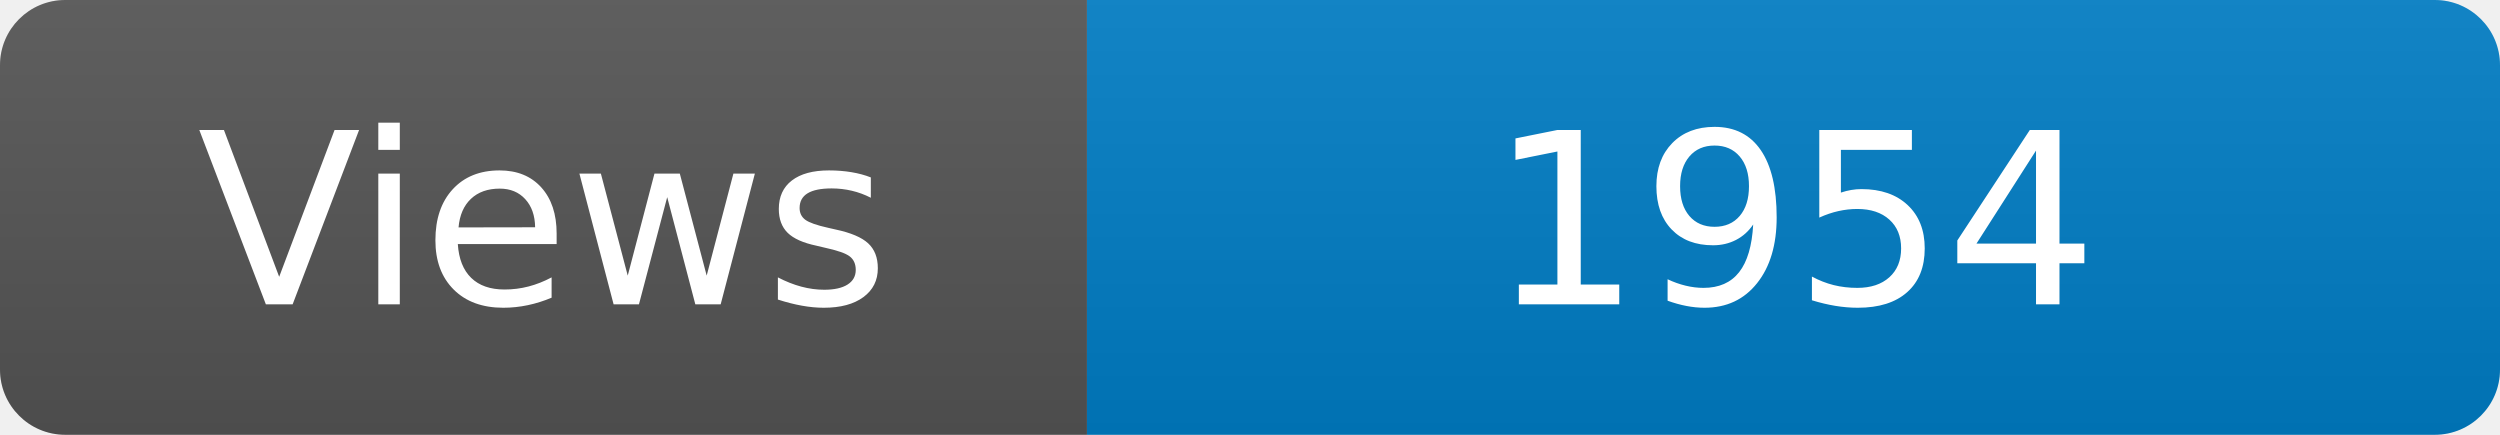
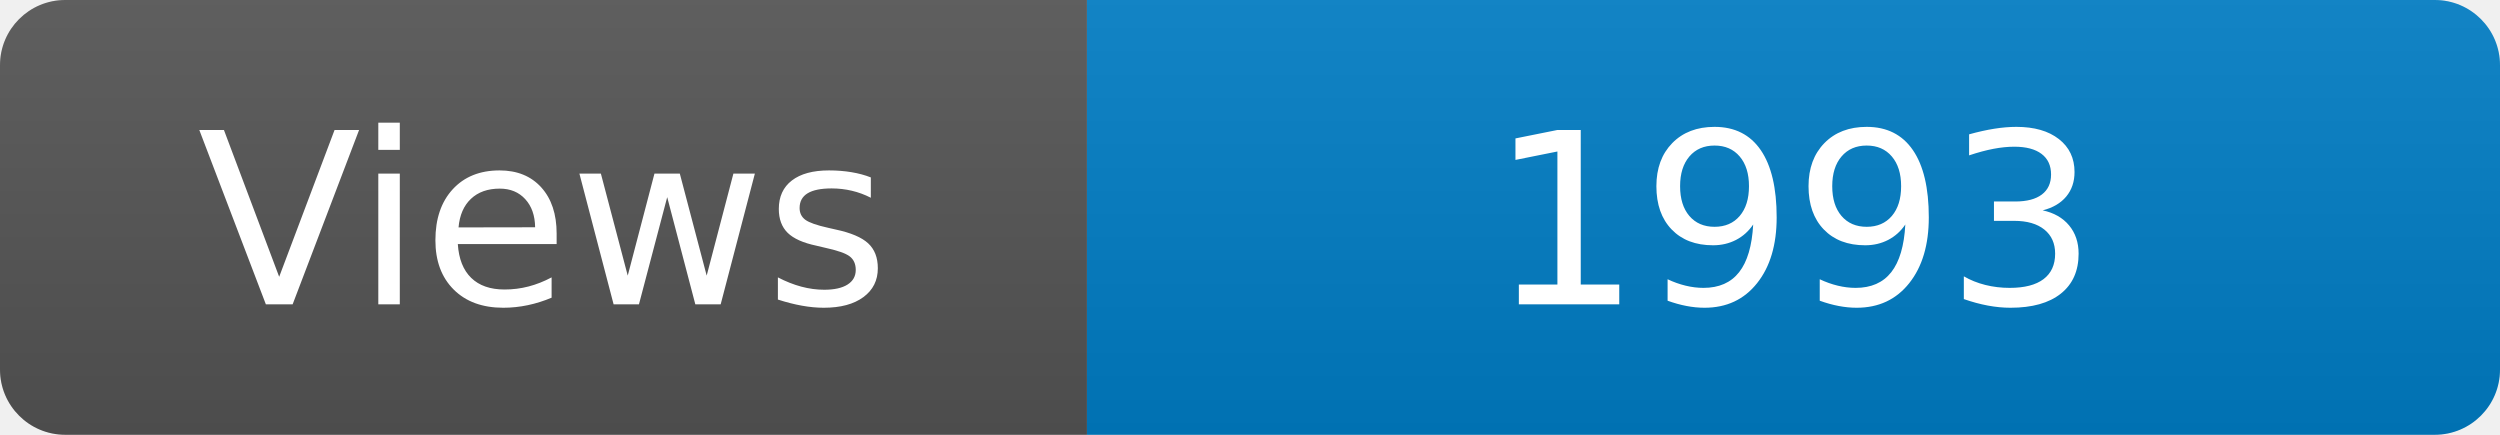
<svg xmlns="http://www.w3.org/2000/svg" width="115" height="20" role="img" aria-label="Maintained?: yes">
  <linearGradient id="s" x2="0" y2="100%">
    <stop offset="0" stop-color="#bbb" stop-opacity=".1" />
    <stop offset="1" stop-opacity=".1" />
  </linearGradient>
  <clipPath id="r">
    <rect width="115" height="20" rx="3" fill="#fff" />
  </clipPath>
  <g clip-path="url(#r)">
    <rect width="50" height="20" fill="#555" />
    <rect x="50" width="160" height="20" fill="#007ec6" />
    <rect width="115" height="20" fill="url(#s)" />
  </g>
  <g fill="#fff" text-anchor="middle" font-family="Verdana,Geneva,DejaVu Sans,sans-serif" font-size="110">
    <text x="250" y="140" transform="scale(.1)" fill="#fff">Views</text>
-     <text x="825" y="140" transform="scale(.1)" fill="#fff">1954</text>
+     <text x="825" y="140" transform="scale(.1)" fill="#fff">1993</text>
  </g>
</svg>
